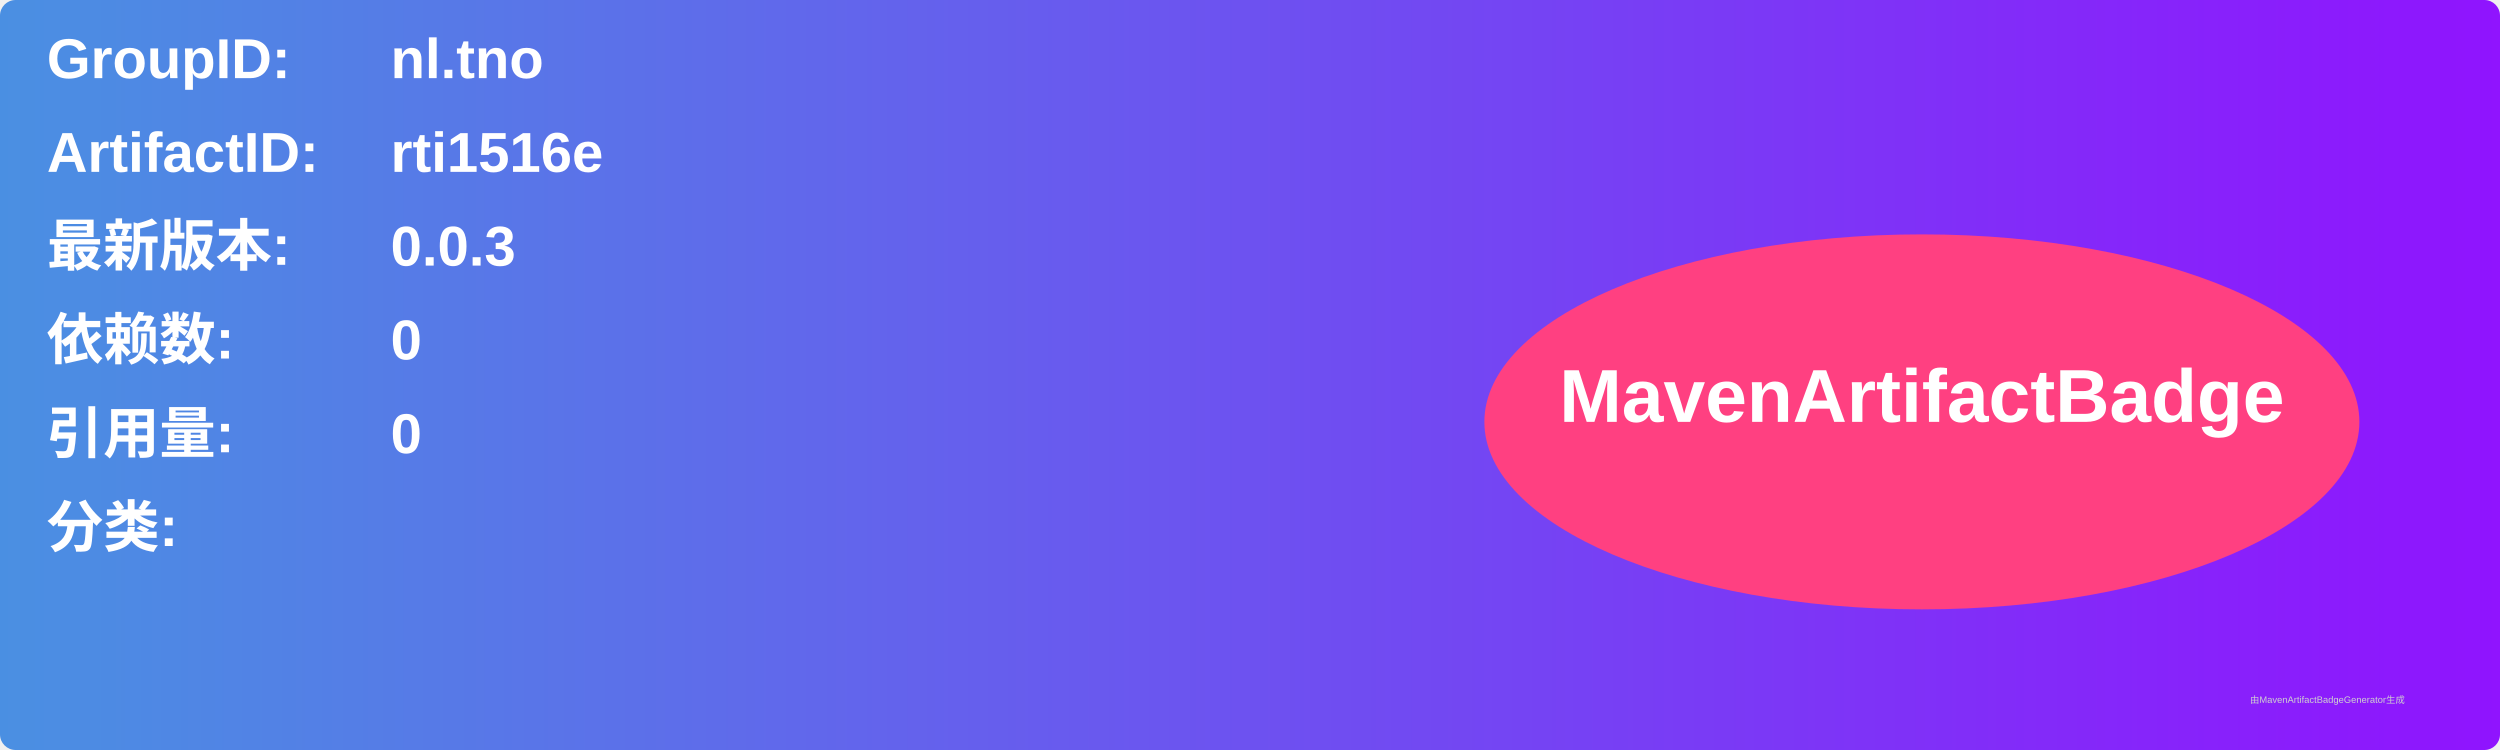
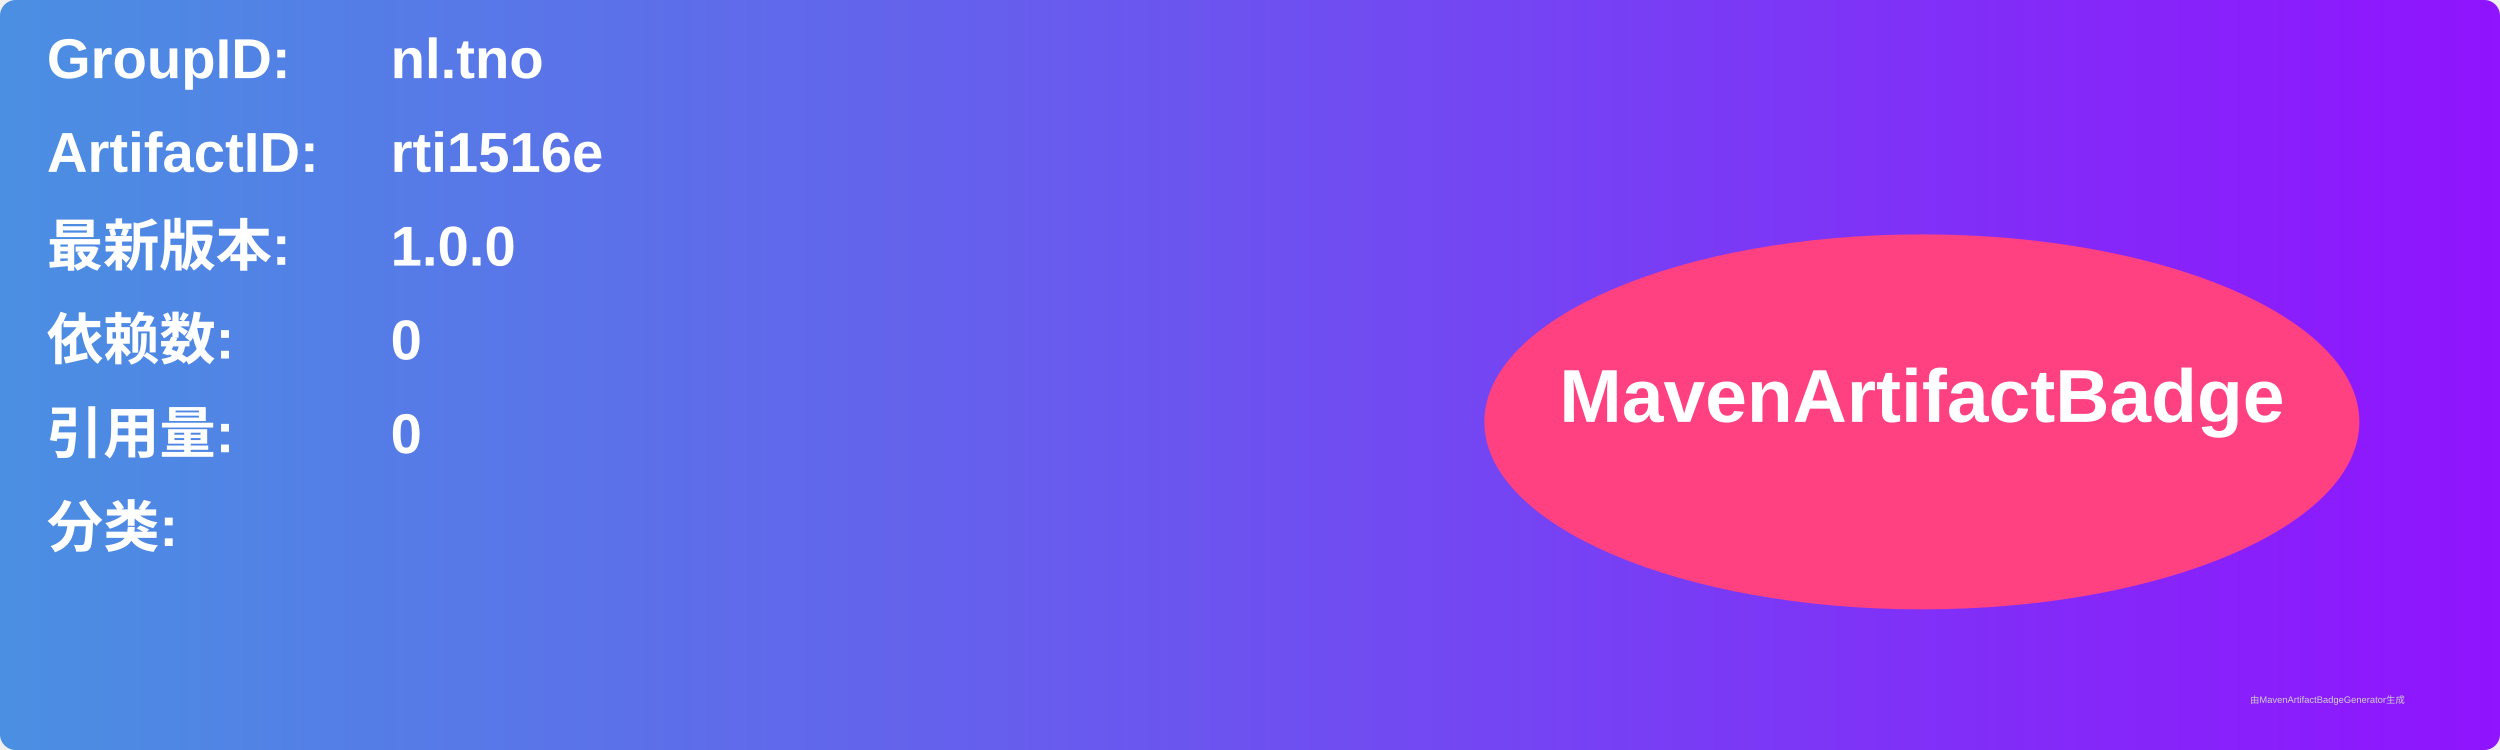
<svg xmlns="http://www.w3.org/2000/svg" width="800" height="240" viewBox="0 0 800 240">
  <linearGradient id="grad" x1="0%" y1="0%" x2="100%" y2="0%">
    <stop offset="0%" stop-color="#4a90e2" />
    <stop offset="100%" stop-color="#9013fe" />
  </linearGradient>
  <rect width="100%" height="100%" rx="5" ry="5" fill="url(#grad)" />
  <g transform="translate(15, 15)">
    <text x="0" y="10" font-family="Arial" font-size="18" fill="white" font-weight="bold" width="260">GroupID:</text>
    <text x="110" y="10" font-family="Arial" font-size="18" fill="white" font-weight="bold" width="460">nl.tno</text>
    <text x="0" y="40" font-family="Arial" font-size="18" fill="white" font-weight="bold" width="260">ArtifactID:</text>
    <text x="110" y="40" font-family="Arial" font-size="18" fill="white" font-weight="bold" width="460">rti1516e</text>
    <text x="0" y="70" font-family="Arial" font-size="18" fill="white" font-weight="bold">最新版本:</text>
    <text x="110" y="70" font-family="Arial" font-size="18" fill="white" font-weight="bold">
-       <tspan font-weight="bold">0.0.3</tspan>
+       <tspan font-weight="bold">1.0.0</tspan>
    </text>
    <text x="0" y="100" font-family="Arial" font-size="18" fill="white" font-weight="bold">依赖数: </text>
    <text x="110" y="100" font-family="Arial" font-size="18" fill="white">
      <tspan font-weight="bold">0</tspan>
    </text>
    <text x="0" y="130" font-family="Arial" font-size="18" fill="white" font-weight="bold">引用量: </text>
    <text x="110" y="130" font-family="Arial" font-size="18" fill="white">
      <tspan font-weight="bold">0</tspan>
    </text>
    <text x="0" y="160" font-family="Arial" font-size="18" fill="white" font-weight="bold">分类:</text>
    <text x="10" y="190" font-family="Arial" font-size="10" fill="white">
      <tspan font-weight="bold" />
    </text>
    <ellipse cx="600" cy="120" rx="140" ry="60" fill="#ff4081" />
    <text x="600" y="120" text-anchor="middle" font-family="Arial" font-size="24" fill="white" font-weight="bold">MavenArtifactBadge</text>
  </g>
  <text x="720" y="225" font-family="Arial" font-size="3" fill="#d0d0d0">由MavenArtifactBadgeGenerator生成</text>
</svg>
